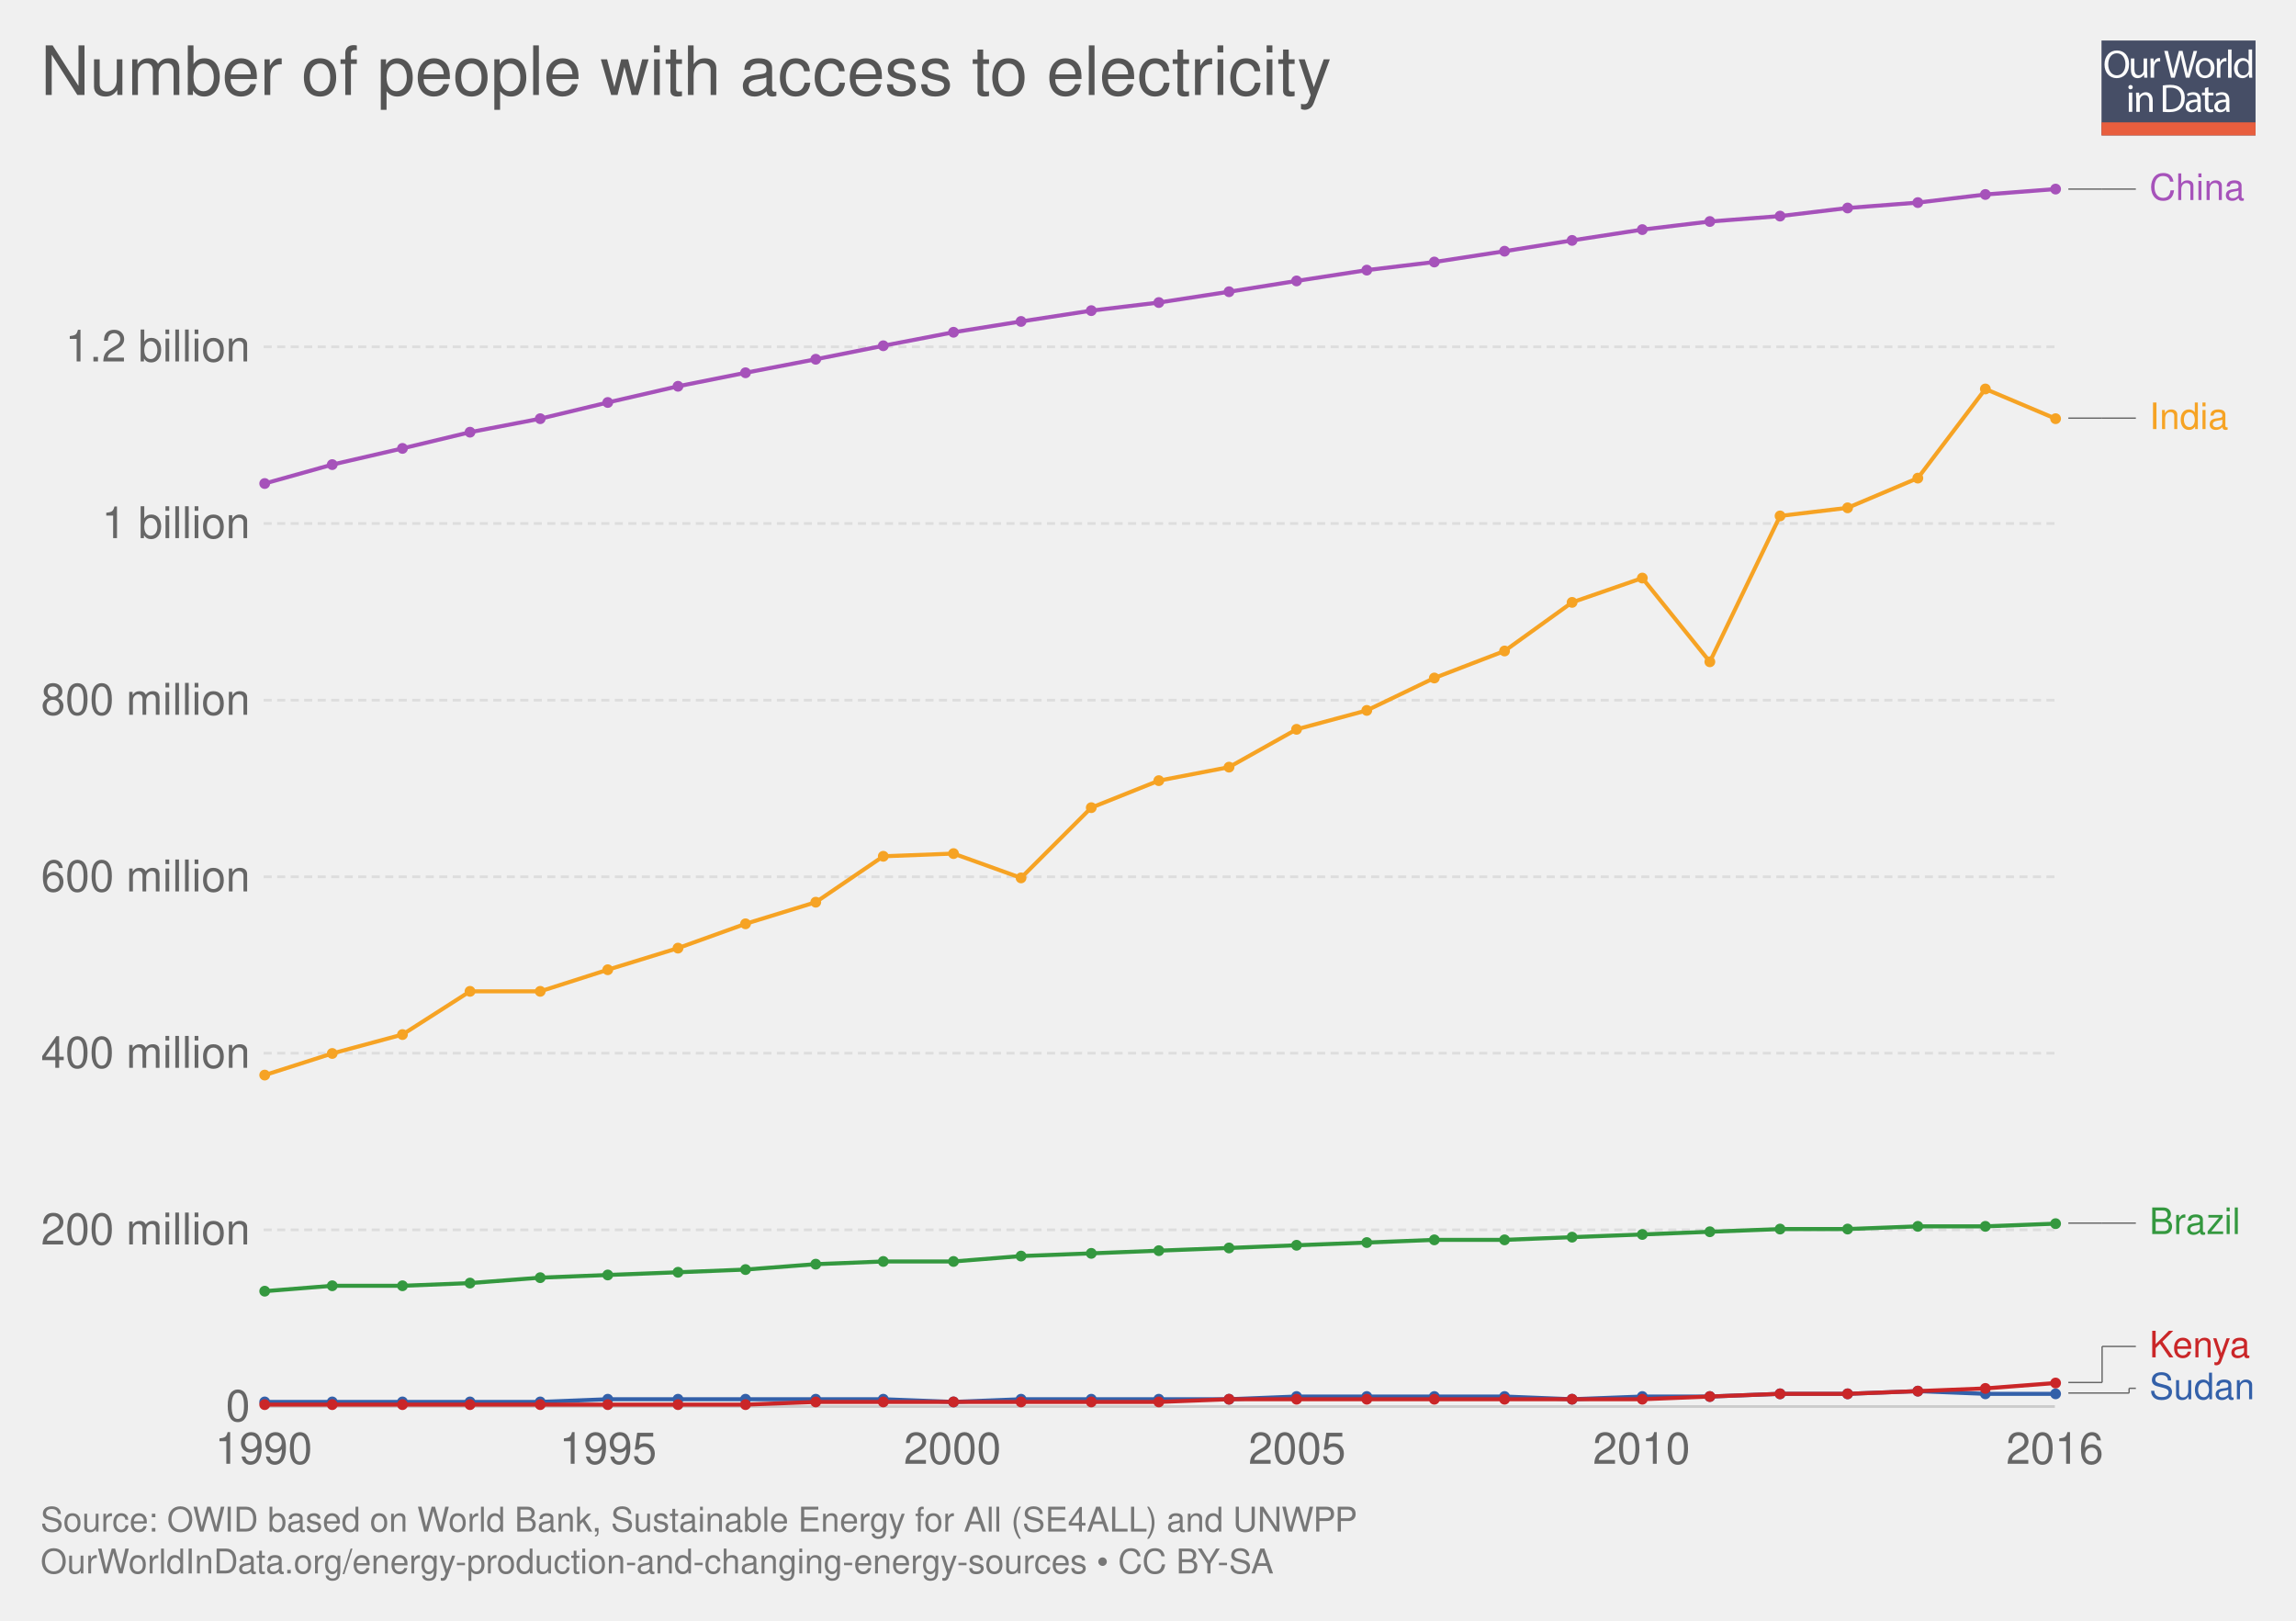
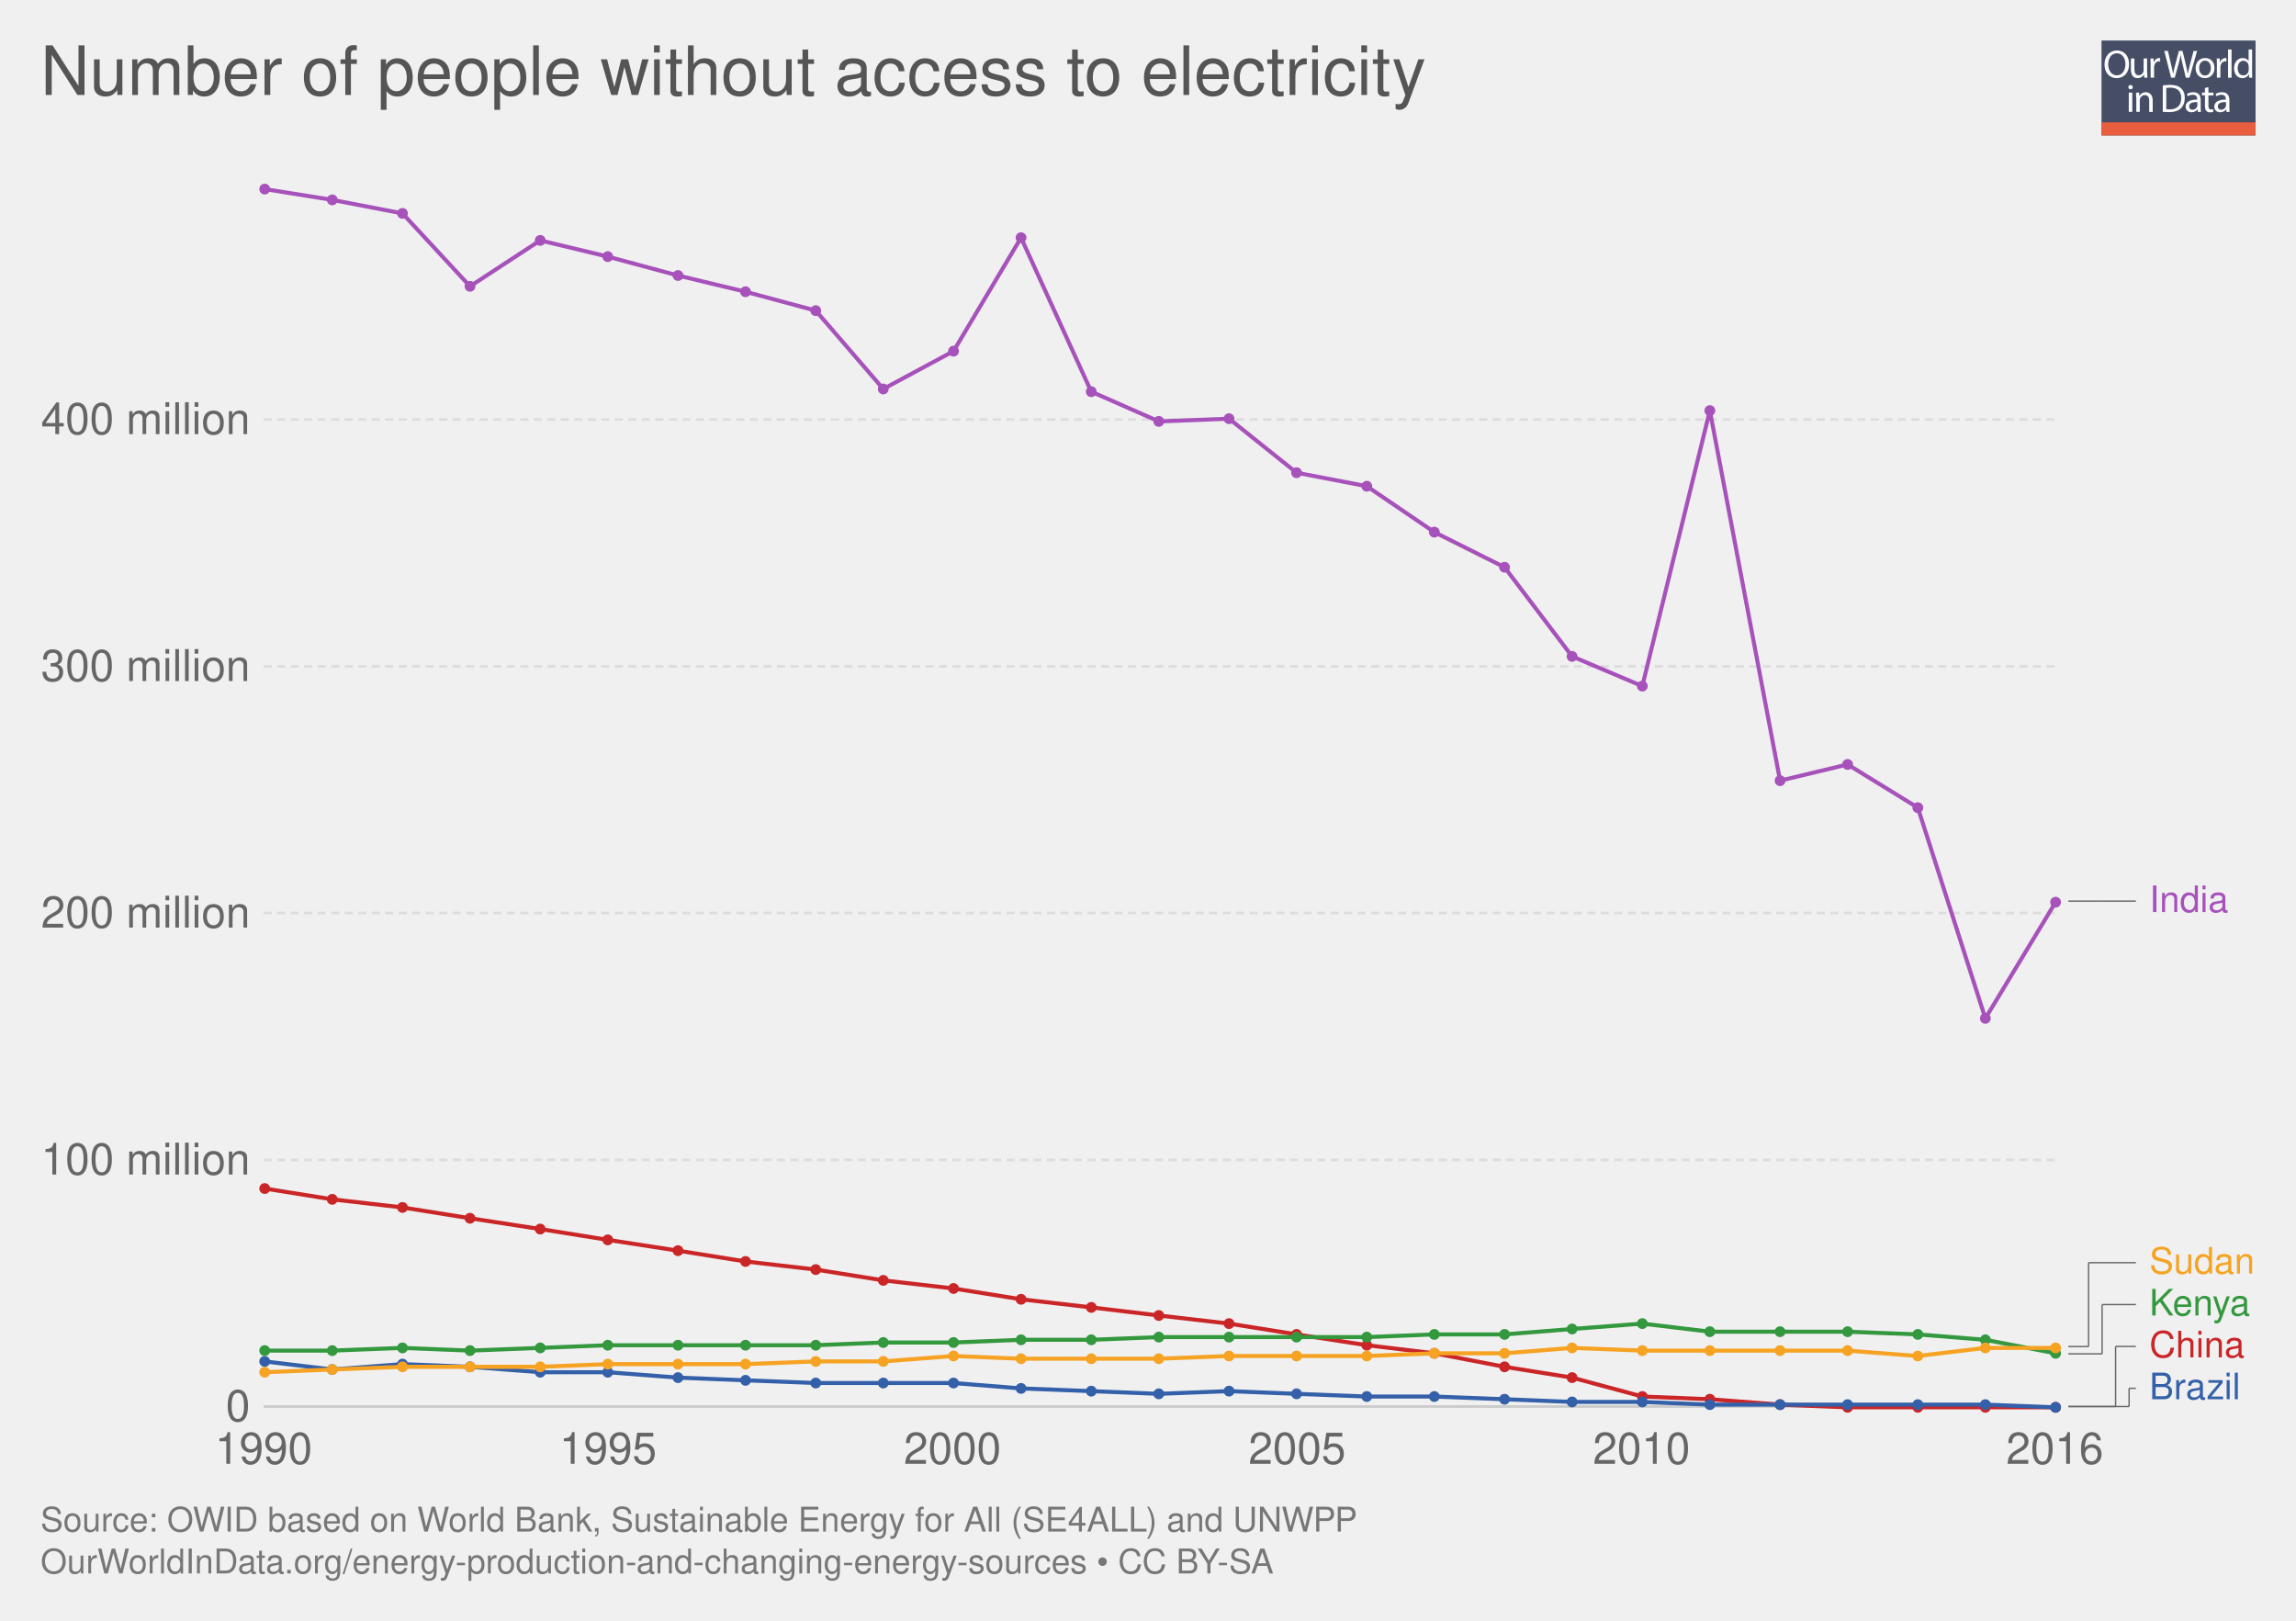
<svg xmlns="http://www.w3.org/2000/svg" xmlns:xlink="http://www.w3.org/1999/xlink" version="1.1" style="font-family:'Helvetica Neue', Helvetica, Arial, sans-serif;font-size:18px;background-color:white;text-rendering:optimizeLegibility;-webkit-font-smoothing:antialiased" width="850" height="600">
  <g class="ChartTab">
    <g class="HeaderView">
      <g opacity="0.8" transform="translate(778, 15) scale(0.27)">
        <a xlink:href="https://ourworldindata.org" target="_blank">
          <g>
            <rect x="0" y="0" fill="#1B2543" width="211.2" height="130.1" />
            <rect x="0" y="112.2" fill="#E63912" width="211.2" height="17.9" />
            <g>
              <rect x="1.2" y="12.3" fill="none" width="210.2" height="99.2" />
              <path fill="#FFFFFF" d="M37.8,32.2c0,12.7-7.7,19.4-17.1,19.4c-9.7,0-16.6-7.5-16.6-18.7c0-11.7,7.3-19.3,17.1-19.3 C31.3,13.7,37.8,21.3,37.8,32.2z M9.2,32.8c0,7.9,4.3,14.9,11.8,14.9c7.5,0,11.8-6.9,11.8-15.3c0-7.3-3.8-14.9-11.8-14.9 C13.1,17.5,9.2,24.8,9.2,32.8z" />
              <path fill="#FFFFFF" d="M62.7,43.8c0,2.7,0.1,5.1,0.2,7.2h-4.3l-0.3-4.3h-0.1c-1.3,2.1-4,4.9-8.8,4.9c-4.2,0-9.1-2.3-9.1-11.6 V24.6h4.8v14.6c0,5,1.5,8.4,5.9,8.4c3.2,0,5.5-2.2,6.3-4.4c0.3-0.7,0.4-1.6,0.4-2.5V24.6h4.8V43.8z" />
              <path fill="#FFFFFF" d="M67.3,32.8c0-3.1-0.1-5.8-0.2-8.2h4.2l0.2,5.2h0.2c1.2-3.5,4.1-5.8,7.3-5.8c0.5,0,0.9,0.1,1.4,0.2v4.5 c-0.5-0.1-1-0.2-1.6-0.2c-3.4,0-5.8,2.6-6.5,6.2c-0.1,0.7-0.2,1.4-0.2,2.2V51h-4.8V32.8z" />
              <path fill="#FFFFFF" d="M95.4,51l-9.4-36.8h5l4.4,18.6c1.1,4.6,2.1,9.2,2.7,12.7h0.1c0.6-3.7,1.8-8,3-12.8l4.9-18.5h5l4.5,18.7 c1,4.4,2,8.7,2.6,12.6h0.1c0.8-4,1.8-8.1,3-12.7l4.9-18.5h4.9L120.6,51h-5L111,31.9c-1.1-4.7-1.9-8.3-2.4-12h-0.1 c-0.7,3.7-1.5,7.3-2.8,12L100.4,51H95.4z" />
              <path fill="#FFFFFF" d="M154.9,37.6c0,9.8-6.8,14-13.2,14c-7.2,0-12.7-5.2-12.7-13.6c0-8.8,5.8-14,13.1-14 C149.8,24,154.9,29.5,154.9,37.6z M133.9,37.9c0,5.8,3.3,10.1,8,10.1c4.6,0,8-4.3,8-10.3c0-4.5-2.2-10.1-7.9-10.1 C136.3,27.6,133.9,32.8,133.9,37.9z" />
              <path fill="#FFFFFF" d="M158.2,32.8c0-3.1-0.1-5.8-0.2-8.2h4.2l0.2,5.2h0.2c1.2-3.5,4.1-5.8,7.3-5.8c0.5,0,0.9,0.1,1.4,0.2v4.5 c-0.5-0.1-1-0.2-1.6-0.2c-3.4,0-5.8,2.6-6.5,6.2c-0.1,0.7-0.2,1.4-0.2,2.2V51h-4.8V32.8z" />
              <path fill="#FFFFFF" d="M173.5,12.3h4.8V51h-4.8V12.3z" />
              <path fill="#FFFFFF" d="M206.5,12.3v31.9c0,2.3,0.1,5,0.2,6.8h-4.3l-0.2-4.6H202c-1.5,2.9-4.7,5.2-9,5.2 c-6.4,0-11.3-5.4-11.3-13.4c-0.1-8.8,5.4-14.2,11.9-14.2c4,0,6.8,1.9,8,4h0.1V12.3H206.5z M201.7,35.4c0-0.6-0.1-1.4-0.2-2 c-0.7-3.1-3.3-5.6-6.9-5.6c-5,0-7.9,4.4-7.9,10.2c0,5.3,2.6,9.8,7.8,9.8c3.2,0,6.2-2.1,7.1-5.7c0.2-0.7,0.2-1.3,0.2-2.1V35.4z" />
              <path fill="#FFFFFF" d="M42.8,64c0.1,1.6-1.1,2.9-3.1,2.9c-1.7,0-2.9-1.3-2.9-2.9c0-1.7,1.3-3,3-3C41.7,61,42.8,62.3,42.8,64z M37.4,97.8V71.4h4.8v26.4H37.4z" />
              <path fill="#FFFFFF" d="M47.5,78.6c0-2.7-0.1-5-0.2-7.1h4.3l0.3,4.4h0.1c1.3-2.5,4.4-5,8.8-5c3.7,0,9.4,2.2,9.4,11.2v15.8h-4.8 V82.6c0-4.3-1.6-7.8-6.1-7.8c-3.2,0-5.6,2.2-6.5,4.9c-0.2,0.6-0.3,1.4-0.3,2.2v15.9h-4.8V78.6z" />
              <path fill="#FFFFFF" d="M84,61.6c2.9-0.4,6.3-0.8,10.1-0.8c6.8,0,11.7,1.6,14.9,4.6c3.3,3,5.2,7.3,5.2,13.2c0,6-1.9,10.9-5.3,14.3 c-3.4,3.4-9.1,5.3-16.3,5.3c-3.4,0-6.2-0.2-8.6-0.4V61.6z M88.8,94.1c1.2,0.2,3,0.3,4.8,0.3c10.2,0,15.7-5.7,15.7-15.6 c0.1-8.7-4.9-14.2-14.9-14.2c-2.5,0-4.3,0.2-5.6,0.5V94.1z" />
              <path fill="#FFFFFF" d="M132.1,97.8l-0.4-3.3h-0.2c-1.5,2.1-4.3,3.9-8.1,3.9c-5.4,0-8.1-3.8-8.1-7.6c0-6.4,5.7-9.9,15.9-9.8v-0.5 c0-2.2-0.6-6.1-6-6.1c-2.5,0-5,0.8-6.9,2l-1.1-3.2c2.2-1.4,5.4-2.3,8.7-2.3c8.1,0,10.1,5.5,10.1,10.8v9.9c0,2.3,0.1,4.5,0.4,6.3 H132.1z M131.4,84.4c-5.3-0.1-11.2,0.8-11.2,5.9c0,3.1,2.1,4.6,4.5,4.6c3.4,0,5.6-2.2,6.4-4.4c0.2-0.5,0.3-1,0.3-1.5V84.4z" />
              <path fill="#FFFFFF" d="M146.6,63.9v7.6h6.9v3.7h-6.9v14.2c0,3.3,0.9,5.1,3.6,5.1c1.3,0,2.2-0.2,2.8-0.3l0.2,3.6 c-0.9,0.4-2.4,0.7-4.3,0.7c-2.2,0-4-0.7-5.2-2c-1.4-1.4-1.9-3.8-1.9-6.9V75.1h-4.1v-3.7h4.1v-6.3L146.6,63.9z" />
              <path fill="#FFFFFF" d="M171.4,97.8l-0.4-3.3h-0.2c-1.5,2.1-4.3,3.9-8.1,3.9c-5.4,0-8.1-3.8-8.1-7.6c0-6.4,5.7-9.9,15.9-9.8v-0.5 c0-2.2-0.6-6.1-6-6.1c-2.5,0-5,0.8-6.9,2l-1.1-3.2c2.2-1.4,5.4-2.3,8.7-2.3c8.1,0,10.1,5.5,10.1,10.8v9.9c0,2.3,0.1,4.5,0.4,6.3 H171.4z M170.7,84.4c-5.3-0.1-11.2,0.8-11.2,5.9c0,3.1,2.1,4.6,4.5,4.6c3.4,0,5.6-2.2,6.4-4.4c0.2-0.5,0.3-1,0.3-1.5V84.4z" />
            </g>
          </g>
        </a>
      </g>
      <a href="https://ourworldindata.org/grapher/people-without-electricity-country" target="_blank">
        <text font-size="25.20" x="15.0" y="35.2" fill="#555">
-           <tspan x="15" y="35.16">Number of people with access to electricity</tspan>
+           <tspan x="15" y="35.16">Number of people without access to electricity</tspan>
        </text>
      </a>
    </g>
    <g class="LineChart">
      <defs>
        <clipPath id="boundsClip-2">
          <rect x="87.598" y="0" width="830" height="943.8" />
        </clipPath>
      </defs>
      <g class="AxisBoxView">
        <g class="HorizontalAxis">
          <text x="97.6" y="541.9" fill="#666" text-anchor="middle" font-size="16.2">1990</text>
          <text x="225.1" y="541.9" fill="#666" text-anchor="middle" font-size="16.2">1995</text>
          <text x="352.6" y="541.9" fill="#666" text-anchor="middle" font-size="16.2">2000</text>
          <text x="480.2" y="541.9" fill="#666" text-anchor="middle" font-size="16.2">2005</text>
          <text x="607.7" y="541.9" fill="#666" text-anchor="middle" font-size="16.2">2010</text>
          <text x="760.7" y="541.9" fill="#666" text-anchor="middle" font-size="16.2">2016</text>
        </g>
        <g class="VerticalAxis">
          <text x="92.60" y="520.7" fill="#666" dominant-baseline="middle" text-anchor="end" font-size="16.2">0</text>
-           <text x="92.60" y="455.3" fill="#666" dominant-baseline="middle" text-anchor="end" font-size="16.2">200 million</text>
-           <text x="92.60" y="389.9" fill="#666" dominant-baseline="middle" text-anchor="end" font-size="16.2">400 million</text>
-           <text x="92.60" y="324.6" fill="#666" dominant-baseline="middle" text-anchor="end" font-size="16.2">600 million</text>
-           <text x="92.60" y="259.2" fill="#666" dominant-baseline="middle" text-anchor="end" font-size="16.2">800 million</text>
-           <text x="92.60" y="193.8" fill="#666" dominant-baseline="middle" text-anchor="end" font-size="16.2">1 billion</text>
-           <text x="92.60" y="128.4" fill="#666" dominant-baseline="middle" text-anchor="end" font-size="16.2">1.2 billion</text>
+           <text x="92.60" y="429.4" fill="#666" dominant-baseline="middle" text-anchor="end" font-size="16.2">100 million</text>
+           <text x="92.60" y="338" fill="#666" dominant-baseline="middle" text-anchor="end" font-size="16.2">200 million</text>
+           <text x="92.60" y="246.7" fill="#666" dominant-baseline="middle" text-anchor="end" font-size="16.2">300 million</text>
+           <text x="92.60" y="155.3" fill="#666" dominant-baseline="middle" text-anchor="end" font-size="16.2">400 million</text>
        </g>
        <g class="AxisGridLines">
          <line x1="97.60" y1="520.7" x2="760.72" y2="520.7" stroke="#ccc" />
-           <line x1="97.60" y1="455.3" x2="760.72" y2="455.3" stroke="#ddd" stroke-dasharray="3,2" />
-           <line x1="97.60" y1="389.9" x2="760.72" y2="389.9" stroke="#ddd" stroke-dasharray="3,2" />
-           <line x1="97.60" y1="324.6" x2="760.72" y2="324.6" stroke="#ddd" stroke-dasharray="3,2" />
-           <line x1="97.60" y1="259.2" x2="760.72" y2="259.2" stroke="#ddd" stroke-dasharray="3,2" />
-           <line x1="97.60" y1="193.8" x2="760.72" y2="193.8" stroke="#ddd" stroke-dasharray="3,2" />
-           <line x1="97.60" y1="128.4" x2="760.72" y2="128.4" stroke="#ddd" stroke-dasharray="3,2" />
+           <line x1="97.60" y1="429.4" x2="760.72" y2="429.4" stroke="#ddd" stroke-dasharray="3,2" />
+           <line x1="97.60" y1="338" x2="760.72" y2="338" stroke="#ddd" stroke-dasharray="3,2" />
+           <line x1="97.60" y1="246.7" x2="760.72" y2="246.7" stroke="#ddd" stroke-dasharray="3,2" />
+           <line x1="97.60" y1="155.3" x2="760.72" y2="155.3" stroke="#ddd" stroke-dasharray="3,2" />
        </g>
      </g>
      <g clip-path="url(#boundsClip-2)">
        <g class="HeightedLegend clickable">
          <g class="legendMark">
            <g class="indicator">
-               <line x1="765.715" y1="515.7" x2="788.215" y2="515.7" stroke="#666" stroke-width="0.5" />
-               <line x1="788.215" y1="515.7" x2="788.215" y2="513.95" stroke="#666" stroke-width="0.5" />
+               <line x1="765.715" y1="520.7" x2="788.215" y2="520.7" stroke="#666" stroke-width="0.5" />
+               <line x1="788.215" y1="520.7" x2="788.215" y2="513.95" stroke="#666" stroke-width="0.5" />
              <line x1="788.215" y1="513.95" x2="790.715" y2="513.95" stroke="#666" stroke-width="0.5" />
            </g>
-             <rect x="760.715" y="507.2" width="74.285" height="13.5" fill="#fff" opacity="0" />
+             <rect x="760.715" y="507.2" width="68.75" height="13.5" fill="#fff" opacity="0" />
            <text font-size="13.50" x="795.7" y="518.0" fill="#3360a9">
-               <tspan x="795.715" y="518">Sudan</tspan>
-             </text>
-           </g>
-           <g class="legendMark">
-             <g class="indicator">
-               <line x1="765.715" y1="511.8" x2="778.215" y2="511.8" stroke="#666" stroke-width="0.5" />
-               <line x1="778.215" y1="511.8" x2="778.215" y2="498.45" stroke="#666" stroke-width="0.5" />
-               <line x1="778.215" y1="498.45" x2="790.715" y2="498.45" stroke="#666" stroke-width="0.5" />
-             </g>
-             <rect x="760.715" y="491.7" width="73.475" height="13.5" fill="#fff" opacity="0" />
+               <tspan x="795.715" y="518">Brazil</tspan>
+             </text>
+           </g>
+           <g class="legendMark">
+             <g class="indicator">
+               <line x1="765.715" y1="520.7" x2="783.215" y2="520.7" stroke="#666" stroke-width="0.5" />
+               <line x1="783.215" y1="520.7" x2="783.215" y2="498.45" stroke="#666" stroke-width="0.5" />
+               <line x1="783.215" y1="498.45" x2="790.715" y2="498.45" stroke="#666" stroke-width="0.5" />
+             </g>
+             <rect x="760.715" y="491.7" width="70.37" height="13.5" fill="#fff" opacity="0" />
            <text font-size="13.50" x="795.7" y="502.5" fill="#ca2628">
-               <tspan x="795.715" y="502.5">Kenya</tspan>
-             </text>
-           </g>
-           <g class="legendMark">
-             <g class="indicator">
-               <line x1="765.715" y1="452.8" x2="778.215" y2="452.8" stroke="#666" stroke-width="0.5" />
-               <line x1="778.215" y1="452.8" x2="778.215" y2="452.8" stroke="#666" stroke-width="0.5" />
-               <line x1="778.215" y1="452.8" x2="790.715" y2="452.8" stroke="#666" stroke-width="0.5" />
-             </g>
-             <rect x="760.715" y="446.05" width="68.75" height="13.5" fill="#fff" opacity="0" />
-             <text font-size="13.50" x="795.7" y="456.9" fill="#34983f">
-               <tspan x="795.715" y="456.85">Brazil</tspan>
-             </text>
-           </g>
-           <g class="legendMark">
-             <g class="indicator">
-               <line x1="765.715" y1="154.8" x2="778.215" y2="154.8" stroke="#666" stroke-width="0.5" />
-               <line x1="778.215" y1="154.8" x2="778.215" y2="154.8" stroke="#666" stroke-width="0.5" />
-               <line x1="778.215" y1="154.8" x2="790.715" y2="154.8" stroke="#666" stroke-width="0.5" />
-             </g>
-             <rect x="760.715" y="148.05" width="64.43" height="13.5" fill="#fff" opacity="0" />
-             <text font-size="13.50" x="795.7" y="158.9" fill="#f6a324">
-               <tspan x="795.715" y="158.85">India</tspan>
-             </text>
-           </g>
-           <g class="legendMark">
-             <g class="indicator">
-               <line x1="765.715" y1="70" x2="778.215" y2="70" stroke="#666" stroke-width="0.5" />
-               <line x1="778.215" y1="70" x2="778.215" y2="70" stroke="#666" stroke-width="0.5" />
-               <line x1="778.215" y1="70" x2="790.715" y2="70" stroke="#666" stroke-width="0.5" />
-             </g>
-             <rect x="760.715" y="63.25" width="70.37" height="13.5" fill="#fff" opacity="0" />
-             <text font-size="13.50" x="795.7" y="74.0" fill="#a652ba">
-               <tspan x="795.715" y="74.05">China</tspan>
+               <tspan x="795.715" y="502.5">China</tspan>
+             </text>
+           </g>
+           <g class="legendMark">
+             <g class="indicator">
+               <line x1="765.715" y1="501.2" x2="778.215" y2="501.2" stroke="#666" stroke-width="0.5" />
+               <line x1="778.215" y1="501.2" x2="778.215" y2="482.95" stroke="#666" stroke-width="0.5" />
+               <line x1="778.215" y1="482.95" x2="790.715" y2="482.95" stroke="#666" stroke-width="0.5" />
+             </g>
+             <rect x="760.715" y="476.2" width="73.475" height="13.5" fill="#fff" opacity="0" />
+             <text font-size="13.50" x="795.7" y="487.0" fill="#34983f">
+               <tspan x="795.715" y="487">Kenya</tspan>
+             </text>
+           </g>
+           <g class="legendMark">
+             <g class="indicator">
+               <line x1="765.715" y1="498.5" x2="773.215" y2="498.5" stroke="#666" stroke-width="0.5" />
+               <line x1="773.215" y1="498.5" x2="773.215" y2="467.45" stroke="#666" stroke-width="0.5" />
+               <line x1="773.215" y1="467.45" x2="790.715" y2="467.45" stroke="#666" stroke-width="0.5" />
+             </g>
+             <rect x="760.715" y="460.7" width="74.285" height="13.5" fill="#fff" opacity="0" />
+             <text font-size="13.50" x="795.7" y="471.5" fill="#f6a324">
+               <tspan x="795.715" y="471.5">Sudan</tspan>
+             </text>
+           </g>
+           <g class="legendMark">
+             <g class="indicator">
+               <line x1="765.715" y1="333.6" x2="778.215" y2="333.6" stroke="#666" stroke-width="0.5" />
+               <line x1="778.215" y1="333.6" x2="778.215" y2="333.6" stroke="#666" stroke-width="0.5" />
+               <line x1="778.215" y1="333.6" x2="790.715" y2="333.6" stroke="#666" stroke-width="0.5" />
+             </g>
+             <rect x="760.715" y="326.85" width="64.43" height="13.5" fill="#fff" opacity="0" />
+             <text font-size="13.50" x="795.7" y="337.7" fill="#a652ba">
+               <tspan x="795.715" y="337.65">India</tspan>
            </text>
          </g>
        </g>
        <g class="Lines">
          <rect x="98" y="70" width="663" height="451" fill="rgba(255,255,255,0)" opacity="0" />
-           <g class="key-Sudan_0">
-             <path stroke="#3360a9" stroke-linecap="round" d="M98 519L123 519L149 519L174 519L200 519L225 518L251 518L276 518L302 518L327 518L353 519L378 518L404 518L429 518L455 518L480 517L506 517L531 517L557 517L582 518L608 517L633 517L659 516L684 516L710 515L735 516L761 516" fill="none" stroke-width="1.5" />
+           <g class="key-China_0">
+             <path stroke="#ca2628" stroke-linecap="round" d="M98 440L123 444L149 447L174 451L200 455L225 459L251 463L276 467L302 470L327 474L353 477L378 481L404 484L429 487L455 490L480 494L506 498L531 501L557 506L582 510L608 517L633 518L659 520L684 521L710 521L735 521L761 521" fill="none" stroke-width="1.5" />
+             <g fill="#ca2628">
+               <circle cx="98" cy="440" r="2" />
+               <circle cx="123" cy="444" r="2" />
+               <circle cx="149" cy="447" r="2" />
+               <circle cx="174" cy="451" r="2" />
+               <circle cx="200" cy="455" r="2" />
+               <circle cx="225" cy="459" r="2" />
+               <circle cx="251" cy="463" r="2" />
+               <circle cx="276" cy="467" r="2" />
+               <circle cx="302" cy="470" r="2" />
+               <circle cx="327" cy="474" r="2" />
+               <circle cx="353" cy="477" r="2" />
+               <circle cx="378" cy="481" r="2" />
+               <circle cx="404" cy="484" r="2" />
+               <circle cx="429" cy="487" r="2" />
+               <circle cx="455" cy="490" r="2" />
+               <circle cx="480" cy="494" r="2" />
+               <circle cx="506" cy="498" r="2" />
+               <circle cx="531" cy="501" r="2" />
+               <circle cx="557" cy="506" r="2" />
+               <circle cx="582" cy="510" r="2" />
+               <circle cx="608" cy="517" r="2" />
+               <circle cx="633" cy="518" r="2" />
+               <circle cx="659" cy="520" r="2" />
+               <circle cx="684" cy="521" r="2" />
+               <circle cx="710" cy="521" r="2" />
+               <circle cx="735" cy="521" r="2" />
+               <circle cx="761" cy="521" r="2" />
+             </g>
+           </g>
+           <g class="key-India_0">
+             <path stroke="#a652ba" stroke-linecap="round" d="M98 70L123 74L149 79L174 106L200 89L225 95L251 102L276 108L302 115L327 144L353 130L378 88L404 145L429 156L455 155L480 175L506 180L531 197L557 210L582 243L608 254L633 152L659 289L684 283L710 299L735 377L761 334" fill="none" stroke-width="1.5" />
+             <g fill="#a652ba">
+               <circle cx="98" cy="70" r="2" />
+               <circle cx="123" cy="74" r="2" />
+               <circle cx="149" cy="79" r="2" />
+               <circle cx="174" cy="106" r="2" />
+               <circle cx="200" cy="89" r="2" />
+               <circle cx="225" cy="95" r="2" />
+               <circle cx="251" cy="102" r="2" />
+               <circle cx="276" cy="108" r="2" />
+               <circle cx="302" cy="115" r="2" />
+               <circle cx="327" cy="144" r="2" />
+               <circle cx="353" cy="130" r="2" />
+               <circle cx="378" cy="88" r="2" />
+               <circle cx="404" cy="145" r="2" />
+               <circle cx="429" cy="156" r="2" />
+               <circle cx="455" cy="155" r="2" />
+               <circle cx="480" cy="175" r="2" />
+               <circle cx="506" cy="180" r="2" />
+               <circle cx="531" cy="197" r="2" />
+               <circle cx="557" cy="210" r="2" />
+               <circle cx="582" cy="243" r="2" />
+               <circle cx="608" cy="254" r="2" />
+               <circle cx="633" cy="152" r="2" />
+               <circle cx="659" cy="289" r="2" />
+               <circle cx="684" cy="283" r="2" />
+               <circle cx="710" cy="299" r="2" />
+               <circle cx="735" cy="377" r="2" />
+               <circle cx="761" cy="334" r="2" />
+             </g>
+           </g>
+           <g class="key-Brazil_0">
+             <path stroke="#3360a9" stroke-linecap="round" d="M98 504L123 507L149 505L174 506L200 508L225 508L251 510L276 511L302 512L327 512L353 512L378 514L404 515L429 516L455 515L480 516L506 517L531 517L557 518L582 519L608 519L633 520L659 520L684 520L710 520L735 520L761 521" fill="none" stroke-width="1.5" />
            <g fill="#3360a9">
-               <circle cx="98" cy="519" r="2" />
-               <circle cx="123" cy="519" r="2" />
-               <circle cx="149" cy="519" r="2" />
-               <circle cx="174" cy="519" r="2" />
-               <circle cx="200" cy="519" r="2" />
-               <circle cx="225" cy="518" r="2" />
-               <circle cx="251" cy="518" r="2" />
-               <circle cx="276" cy="518" r="2" />
-               <circle cx="302" cy="518" r="2" />
-               <circle cx="327" cy="518" r="2" />
-               <circle cx="353" cy="519" r="2" />
-               <circle cx="378" cy="518" r="2" />
-               <circle cx="404" cy="518" r="2" />
-               <circle cx="429" cy="518" r="2" />
-               <circle cx="455" cy="518" r="2" />
-               <circle cx="480" cy="517" r="2" />
+               <circle cx="98" cy="504" r="2" />
+               <circle cx="123" cy="507" r="2" />
+               <circle cx="149" cy="505" r="2" />
+               <circle cx="174" cy="506" r="2" />
+               <circle cx="200" cy="508" r="2" />
+               <circle cx="225" cy="508" r="2" />
+               <circle cx="251" cy="510" r="2" />
+               <circle cx="276" cy="511" r="2" />
+               <circle cx="302" cy="512" r="2" />
+               <circle cx="327" cy="512" r="2" />
+               <circle cx="353" cy="512" r="2" />
+               <circle cx="378" cy="514" r="2" />
+               <circle cx="404" cy="515" r="2" />
+               <circle cx="429" cy="516" r="2" />
+               <circle cx="455" cy="515" r="2" />
+               <circle cx="480" cy="516" r="2" />
              <circle cx="506" cy="517" r="2" />
              <circle cx="531" cy="517" r="2" />
-               <circle cx="557" cy="517" r="2" />
-               <circle cx="582" cy="518" r="2" />
-               <circle cx="608" cy="517" r="2" />
-               <circle cx="633" cy="517" r="2" />
-               <circle cx="659" cy="516" r="2" />
-               <circle cx="684" cy="516" r="2" />
-               <circle cx="710" cy="515" r="2" />
-               <circle cx="735" cy="516" r="2" />
-               <circle cx="761" cy="516" r="2" />
-             </g>
-           </g>
-           <g class="key-India_0">
-             <path stroke="#f6a324" stroke-linecap="round" d="M98 398L123 390L149 383L174 367L200 367L225 359L251 351L276 342L302 334L327 317L353 316L378 325L404 299L429 289L455 284L480 270L506 263L531 251L557 241L582 223L608 214L633 245L659 191L684 188L710 177L735 144L761 155" fill="none" stroke-width="1.5" />
+               <circle cx="557" cy="518" r="2" />
+               <circle cx="582" cy="519" r="2" />
+               <circle cx="608" cy="519" r="2" />
+               <circle cx="633" cy="520" r="2" />
+               <circle cx="659" cy="520" r="2" />
+               <circle cx="684" cy="520" r="2" />
+               <circle cx="710" cy="520" r="2" />
+               <circle cx="735" cy="520" r="2" />
+               <circle cx="761" cy="521" r="2" />
+             </g>
+           </g>
+           <g class="key-Kenya_0">
+             <path stroke="#34983f" stroke-linecap="round" d="M98 500L123 500L149 499L174 500L200 499L225 498L251 498L276 498L302 498L327 497L353 497L378 496L404 496L429 495L455 495L480 495L506 495L531 494L557 494L582 492L608 490L633 493L659 493L684 493L710 494L735 496L761 501" fill="none" stroke-width="1.5" />
+             <g fill="#34983f">
+               <circle cx="98" cy="500" r="2" />
+               <circle cx="123" cy="500" r="2" />
+               <circle cx="149" cy="499" r="2" />
+               <circle cx="174" cy="500" r="2" />
+               <circle cx="200" cy="499" r="2" />
+               <circle cx="225" cy="498" r="2" />
+               <circle cx="251" cy="498" r="2" />
+               <circle cx="276" cy="498" r="2" />
+               <circle cx="302" cy="498" r="2" />
+               <circle cx="327" cy="497" r="2" />
+               <circle cx="353" cy="497" r="2" />
+               <circle cx="378" cy="496" r="2" />
+               <circle cx="404" cy="496" r="2" />
+               <circle cx="429" cy="495" r="2" />
+               <circle cx="455" cy="495" r="2" />
+               <circle cx="480" cy="495" r="2" />
+               <circle cx="506" cy="495" r="2" />
+               <circle cx="531" cy="494" r="2" />
+               <circle cx="557" cy="494" r="2" />
+               <circle cx="582" cy="492" r="2" />
+               <circle cx="608" cy="490" r="2" />
+               <circle cx="633" cy="493" r="2" />
+               <circle cx="659" cy="493" r="2" />
+               <circle cx="684" cy="493" r="2" />
+               <circle cx="710" cy="494" r="2" />
+               <circle cx="735" cy="496" r="2" />
+               <circle cx="761" cy="501" r="2" />
+             </g>
+           </g>
+           <g class="key-Sudan_0">
+             <path stroke="#f6a324" stroke-linecap="round" d="M98 508L123 507L149 506L174 506L200 506L225 505L251 505L276 505L302 504L327 504L353 502L378 503L404 503L429 503L455 502L480 502L506 502L531 501L557 501L582 499L608 500L633 500L659 500L684 500L710 502L735 499L761 499" fill="none" stroke-width="1.5" />
            <g fill="#f6a324">
-               <circle cx="98" cy="398" r="2" />
-               <circle cx="123" cy="390" r="2" />
-               <circle cx="149" cy="383" r="2" />
-               <circle cx="174" cy="367" r="2" />
-               <circle cx="200" cy="367" r="2" />
-               <circle cx="225" cy="359" r="2" />
-               <circle cx="251" cy="351" r="2" />
-               <circle cx="276" cy="342" r="2" />
-               <circle cx="302" cy="334" r="2" />
-               <circle cx="327" cy="317" r="2" />
-               <circle cx="353" cy="316" r="2" />
-               <circle cx="378" cy="325" r="2" />
-               <circle cx="404" cy="299" r="2" />
-               <circle cx="429" cy="289" r="2" />
-               <circle cx="455" cy="284" r="2" />
-               <circle cx="480" cy="270" r="2" />
-               <circle cx="506" cy="263" r="2" />
-               <circle cx="531" cy="251" r="2" />
-               <circle cx="557" cy="241" r="2" />
-               <circle cx="582" cy="223" r="2" />
-               <circle cx="608" cy="214" r="2" />
-               <circle cx="633" cy="245" r="2" />
-               <circle cx="659" cy="191" r="2" />
-               <circle cx="684" cy="188" r="2" />
-               <circle cx="710" cy="177" r="2" />
-               <circle cx="735" cy="144" r="2" />
-               <circle cx="761" cy="155" r="2" />
-             </g>
-           </g>
-           <g class="key-Kenya_0">
-             <path stroke="#ca2628" stroke-linecap="round" d="M98 520L123 520L149 520L174 520L200 520L225 520L251 520L276 520L302 519L327 519L353 519L378 519L404 519L429 519L455 518L480 518L506 518L531 518L557 518L582 518L608 518L633 517L659 516L684 516L710 515L735 514L761 512" fill="none" stroke-width="1.5" />
-             <g fill="#ca2628">
-               <circle cx="98" cy="520" r="2" />
-               <circle cx="123" cy="520" r="2" />
-               <circle cx="149" cy="520" r="2" />
-               <circle cx="174" cy="520" r="2" />
-               <circle cx="200" cy="520" r="2" />
-               <circle cx="225" cy="520" r="2" />
-               <circle cx="251" cy="520" r="2" />
-               <circle cx="276" cy="520" r="2" />
-               <circle cx="302" cy="519" r="2" />
-               <circle cx="327" cy="519" r="2" />
-               <circle cx="353" cy="519" r="2" />
-               <circle cx="378" cy="519" r="2" />
-               <circle cx="404" cy="519" r="2" />
-               <circle cx="429" cy="519" r="2" />
-               <circle cx="455" cy="518" r="2" />
-               <circle cx="480" cy="518" r="2" />
-               <circle cx="506" cy="518" r="2" />
-               <circle cx="531" cy="518" r="2" />
-               <circle cx="557" cy="518" r="2" />
-               <circle cx="582" cy="518" r="2" />
-               <circle cx="608" cy="518" r="2" />
-               <circle cx="633" cy="517" r="2" />
-               <circle cx="659" cy="516" r="2" />
-               <circle cx="684" cy="516" r="2" />
-               <circle cx="710" cy="515" r="2" />
-               <circle cx="735" cy="514" r="2" />
-               <circle cx="761" cy="512" r="2" />
-             </g>
-           </g>
-           <g class="key-China_0">
-             <path stroke="#a652ba" stroke-linecap="round" d="M98 179L123 172L149 166L174 160L200 155L225 149L251 143L276 138L302 133L327 128L353 123L378 119L404 115L429 112L455 108L480 104L506 100L531 97L557 93L582 89L608 85L633 82L659 80L684 77L710 75L735 72L761 70" fill="none" stroke-width="1.5" />
-             <g fill="#a652ba">
-               <circle cx="98" cy="179" r="2" />
-               <circle cx="123" cy="172" r="2" />
-               <circle cx="149" cy="166" r="2" />
-               <circle cx="174" cy="160" r="2" />
-               <circle cx="200" cy="155" r="2" />
-               <circle cx="225" cy="149" r="2" />
-               <circle cx="251" cy="143" r="2" />
-               <circle cx="276" cy="138" r="2" />
-               <circle cx="302" cy="133" r="2" />
-               <circle cx="327" cy="128" r="2" />
-               <circle cx="353" cy="123" r="2" />
-               <circle cx="378" cy="119" r="2" />
-               <circle cx="404" cy="115" r="2" />
-               <circle cx="429" cy="112" r="2" />
-               <circle cx="455" cy="108" r="2" />
-               <circle cx="480" cy="104" r="2" />
-               <circle cx="506" cy="100" r="2" />
-               <circle cx="531" cy="97" r="2" />
-               <circle cx="557" cy="93" r="2" />
-               <circle cx="582" cy="89" r="2" />
-               <circle cx="608" cy="85" r="2" />
-               <circle cx="633" cy="82" r="2" />
-               <circle cx="659" cy="80" r="2" />
-               <circle cx="684" cy="77" r="2" />
-               <circle cx="710" cy="75" r="2" />
-               <circle cx="735" cy="72" r="2" />
-               <circle cx="761" cy="70" r="2" />
-             </g>
-           </g>
-           <g class="key-Brazil_0">
-             <path stroke="#34983f" stroke-linecap="round" d="M98 478L123 476L149 476L174 475L200 473L225 472L251 471L276 470L302 468L327 467L353 467L378 465L404 464L429 463L455 462L480 461L506 460L531 459L557 459L582 458L608 457L633 456L659 455L684 455L710 454L735 454L761 453" fill="none" stroke-width="1.5" />
-             <g fill="#34983f">
-               <circle cx="98" cy="478" r="2" />
-               <circle cx="123" cy="476" r="2" />
-               <circle cx="149" cy="476" r="2" />
-               <circle cx="174" cy="475" r="2" />
-               <circle cx="200" cy="473" r="2" />
-               <circle cx="225" cy="472" r="2" />
-               <circle cx="251" cy="471" r="2" />
-               <circle cx="276" cy="470" r="2" />
-               <circle cx="302" cy="468" r="2" />
-               <circle cx="327" cy="467" r="2" />
-               <circle cx="353" cy="467" r="2" />
-               <circle cx="378" cy="465" r="2" />
-               <circle cx="404" cy="464" r="2" />
-               <circle cx="429" cy="463" r="2" />
-               <circle cx="455" cy="462" r="2" />
-               <circle cx="480" cy="461" r="2" />
-               <circle cx="506" cy="460" r="2" />
-               <circle cx="531" cy="459" r="2" />
-               <circle cx="557" cy="459" r="2" />
-               <circle cx="582" cy="458" r="2" />
-               <circle cx="608" cy="457" r="2" />
-               <circle cx="633" cy="456" r="2" />
-               <circle cx="659" cy="455" r="2" />
-               <circle cx="684" cy="455" r="2" />
-               <circle cx="710" cy="454" r="2" />
-               <circle cx="735" cy="454" r="2" />
-               <circle cx="761" cy="453" r="2" />
+               <circle cx="98" cy="508" r="2" />
+               <circle cx="123" cy="507" r="2" />
+               <circle cx="149" cy="506" r="2" />
+               <circle cx="174" cy="506" r="2" />
+               <circle cx="200" cy="506" r="2" />
+               <circle cx="225" cy="505" r="2" />
+               <circle cx="251" cy="505" r="2" />
+               <circle cx="276" cy="505" r="2" />
+               <circle cx="302" cy="504" r="2" />
+               <circle cx="327" cy="504" r="2" />
+               <circle cx="353" cy="502" r="2" />
+               <circle cx="378" cy="503" r="2" />
+               <circle cx="404" cy="503" r="2" />
+               <circle cx="429" cy="503" r="2" />
+               <circle cx="455" cy="502" r="2" />
+               <circle cx="480" cy="502" r="2" />
+               <circle cx="506" cy="502" r="2" />
+               <circle cx="531" cy="501" r="2" />
+               <circle cx="557" cy="501" r="2" />
+               <circle cx="582" cy="499" r="2" />
+               <circle cx="608" cy="500" r="2" />
+               <circle cx="633" cy="500" r="2" />
+               <circle cx="659" cy="500" r="2" />
+               <circle cx="684" cy="500" r="2" />
+               <circle cx="710" cy="502" r="2" />
+               <circle cx="735" cy="499" r="2" />
+               <circle cx="761" cy="499" r="2" />
            </g>
          </g>
        </g>
      </g>
    </g>
    <g class="SourcesFooter" style="fill:#777">
      <g class="clickable" style="fill:#777">
        <text font-size="12.60" x="15.0" y="567.0">
          <tspan x="15" y="566.98">Source: OWID based on World Bank, Sustainable Energy for All (SE4ALL) and UNWPP</tspan>
        </text>
      </g>
      <text font-size="12.60" x="15.0" y="582.5">
        <tspan x="15" y="582.48">
          <a target="_blank" style="fill: #777;" href="https://ourworldindata.org/energy-production-and-changing-energy-sources">OurWorldInData.org/energy-production-and-changing-energy-sources</a> • <a style="fill: #777;" class="cclogo" href="http://creativecommons.org/licenses/by-sa/4.0/deed.en_US" target="_blank">CC BY-SA</a>
        </tspan>
      </text>
    </g>
  </g>
</svg>
